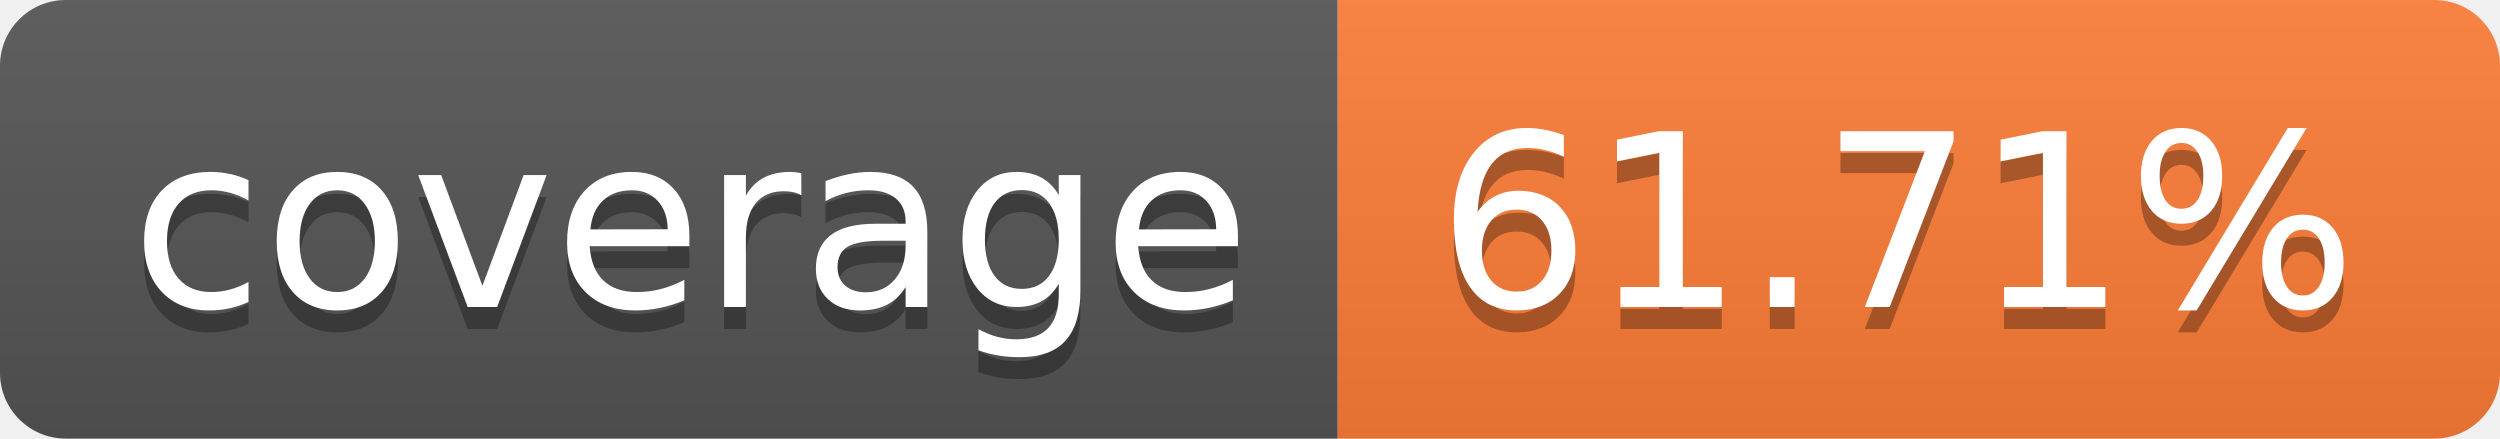
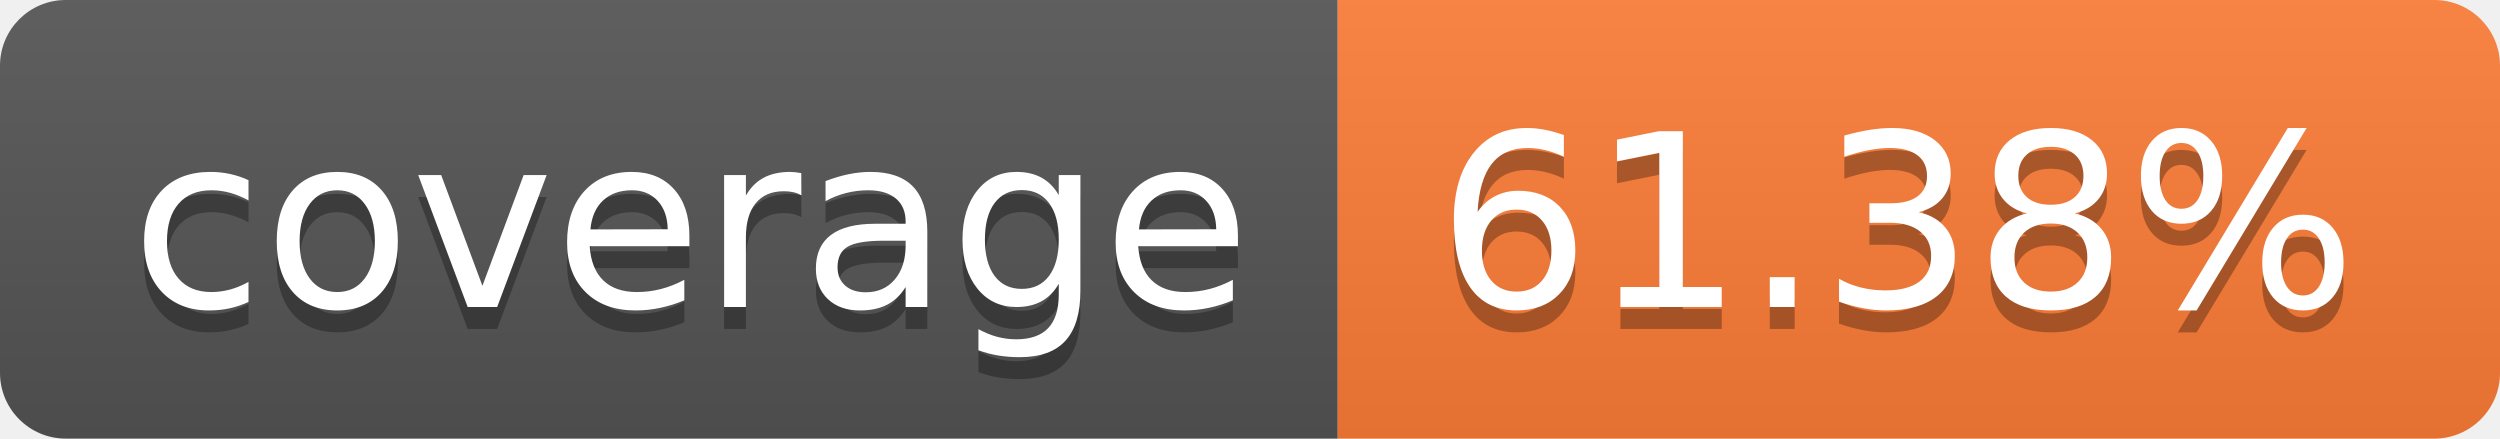
- <svg xmlns="http://www.w3.org/2000/svg" width="114" height="20" role="img" aria-label="coverage: 61.71%">
+ <svg xmlns="http://www.w3.org/2000/svg" width="114" height="20" role="img" aria-label="coverage: 61.38%">
  <linearGradient id="s" x2="0" y2="100%">
    <stop offset="0" stop-color="#bbb" stop-opacity=".1" />
    <stop offset="1" stop-opacity=".1" />
  </linearGradient>
  <clipPath id="r">
    <rect width="114" height="20" rx="3" fill="#fff" />
  </clipPath>
  <g clip-path="url(#r)">
    <rect width="61" height="20" fill="#555" />
    <rect x="61" width="53" height="20" fill="#fe7d37" />
    <rect width="114" height="20" fill="url(#s)" />
  </g>
  <g fill="#fff" text-anchor="middle" font-family="Verdana,Geneva,DejaVu Sans,sans-serif" text-rendering="geometricPrecision" font-size="110">
    <text aria-hidden="true" x="315" y="150" fill="#010101" fill-opacity=".3" transform="scale(.1)" textLength="510">coverage</text>
    <text x="315" y="140" transform="scale(.1)" fill="#fff" textLength="510">coverage</text>
-     <text aria-hidden="true" x="865" y="150" fill="#010101" fill-opacity=".3" transform="scale(.1)" textLength="430">61.71%</text>
-     <text x="865" y="140" transform="scale(.1)" fill="#fff" textLength="430">61.71%</text>
+     <text aria-hidden="true" x="865" y="150" fill="#010101" fill-opacity=".3" transform="scale(.1)" textLength="430">61.38%</text>
+     <text x="865" y="140" transform="scale(.1)" fill="#fff" textLength="430">61.38%</text>
  </g>
</svg>
